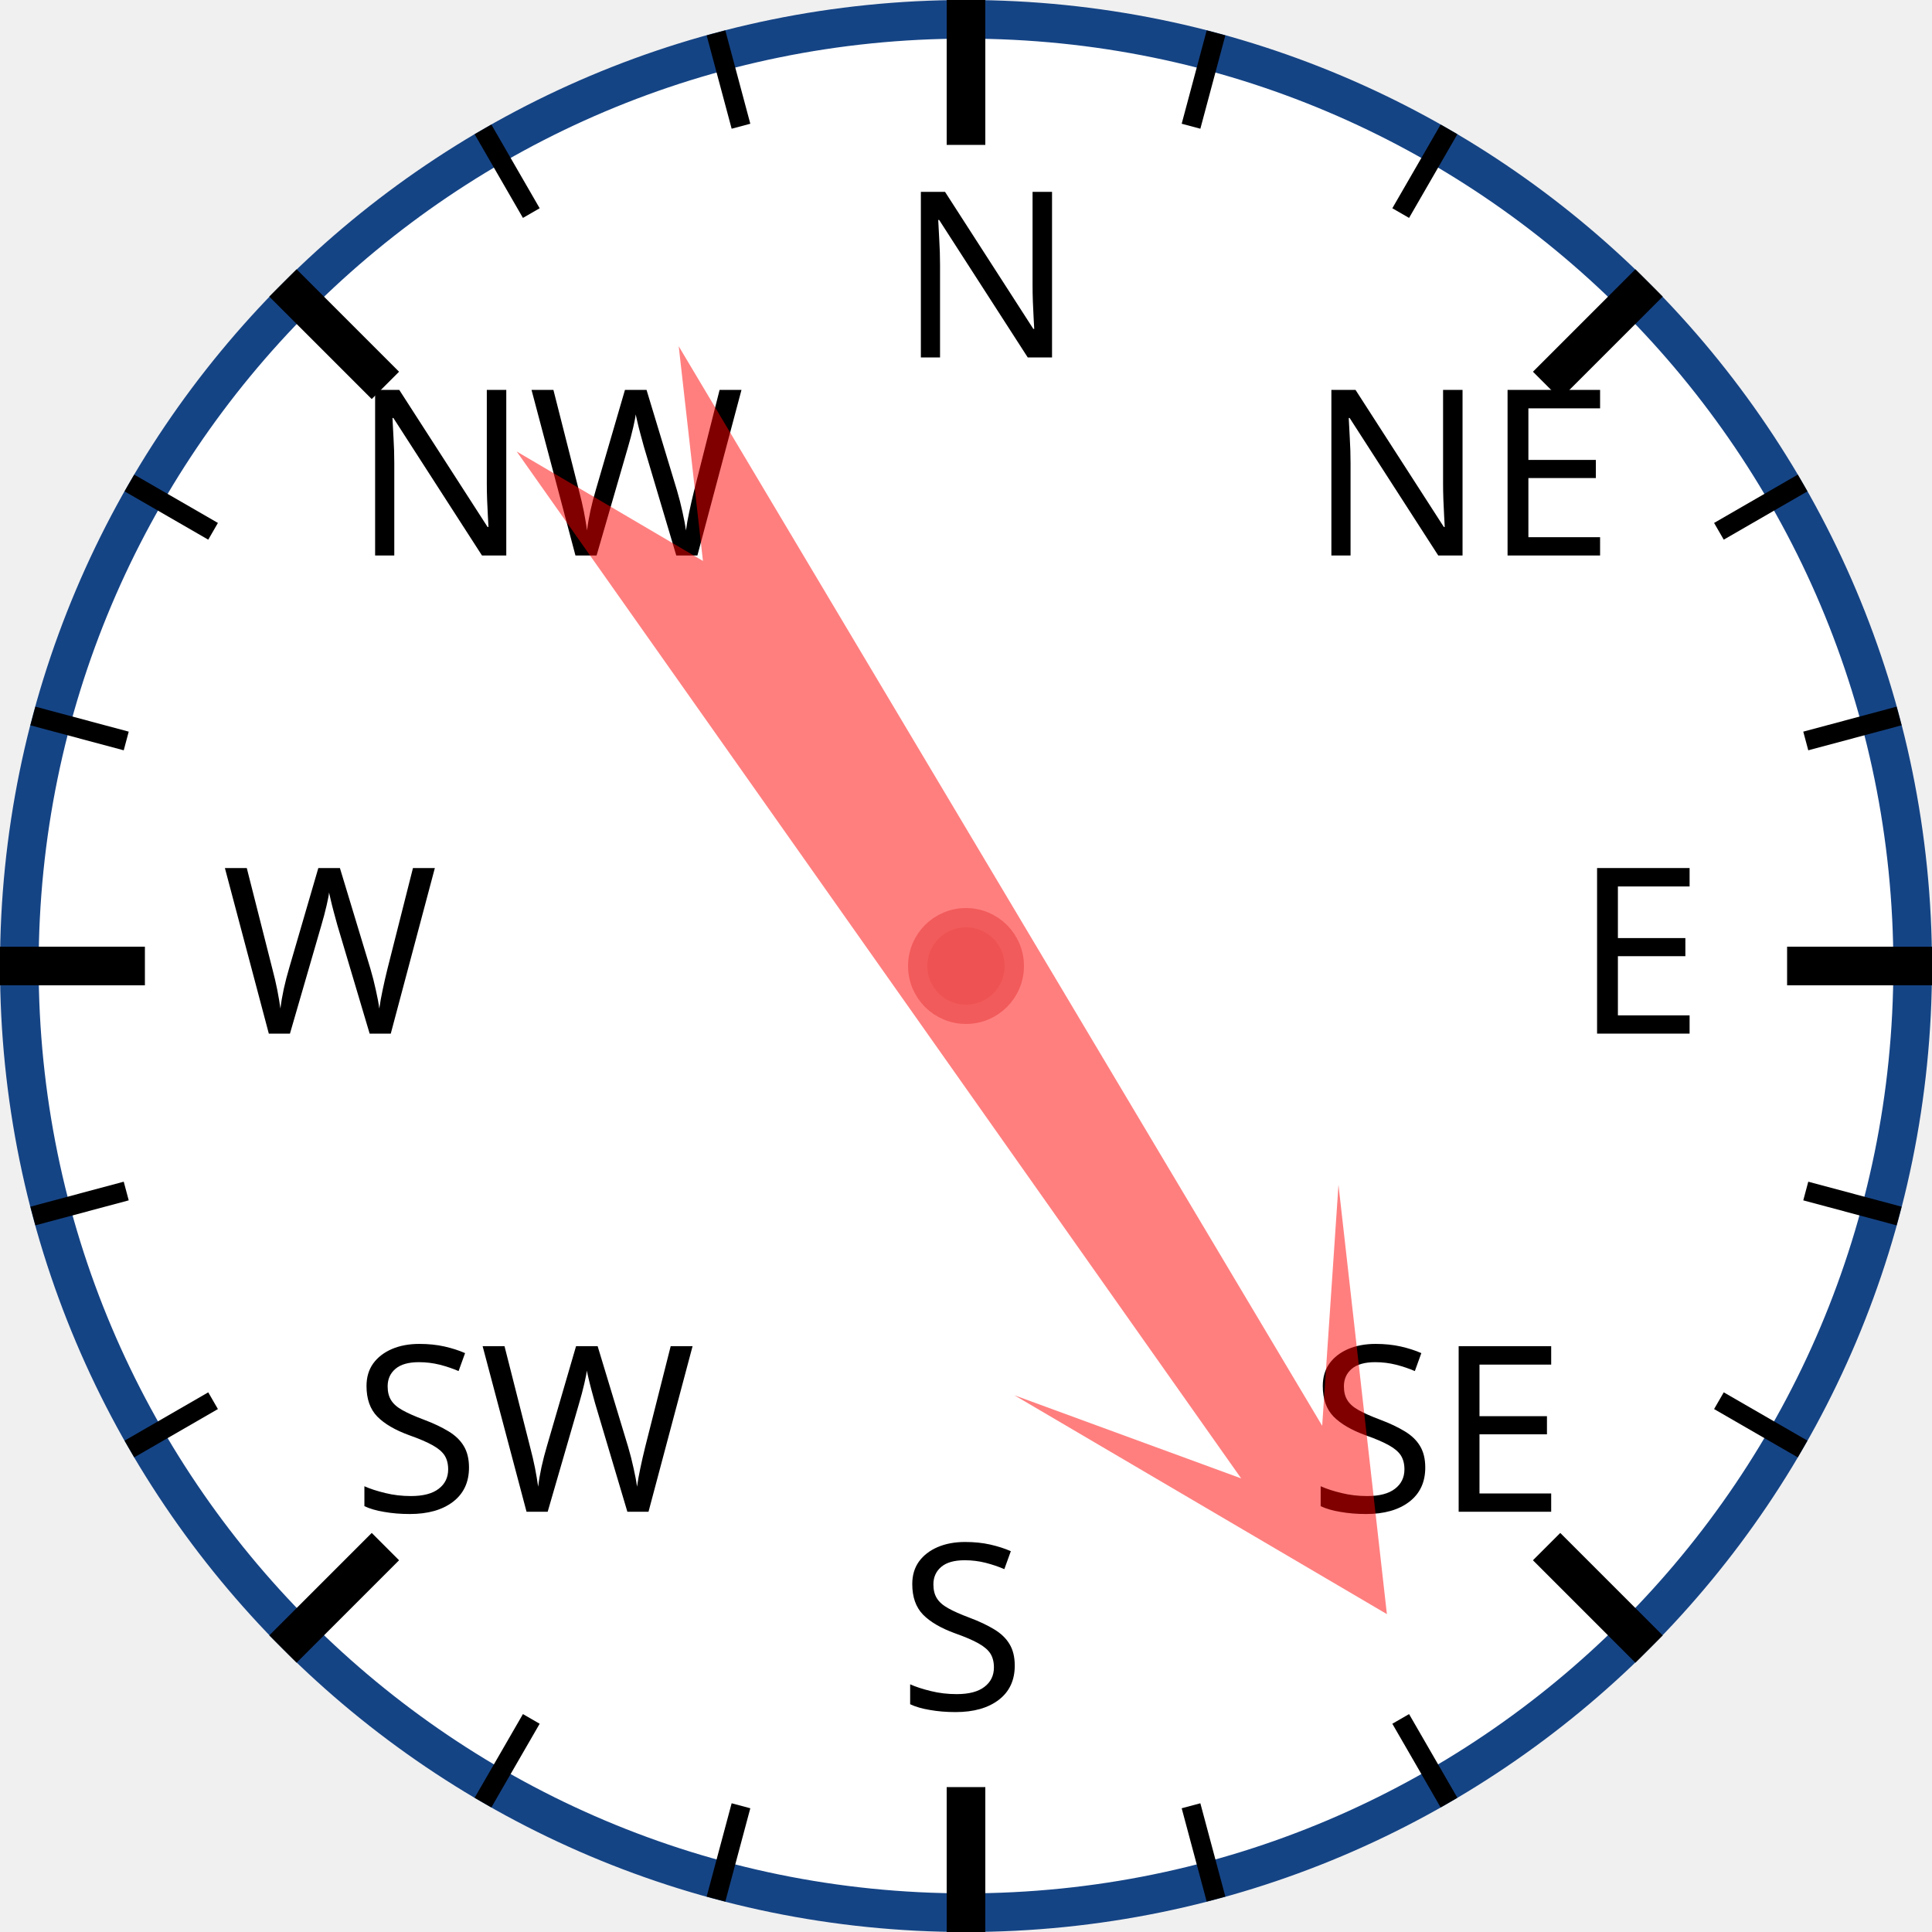
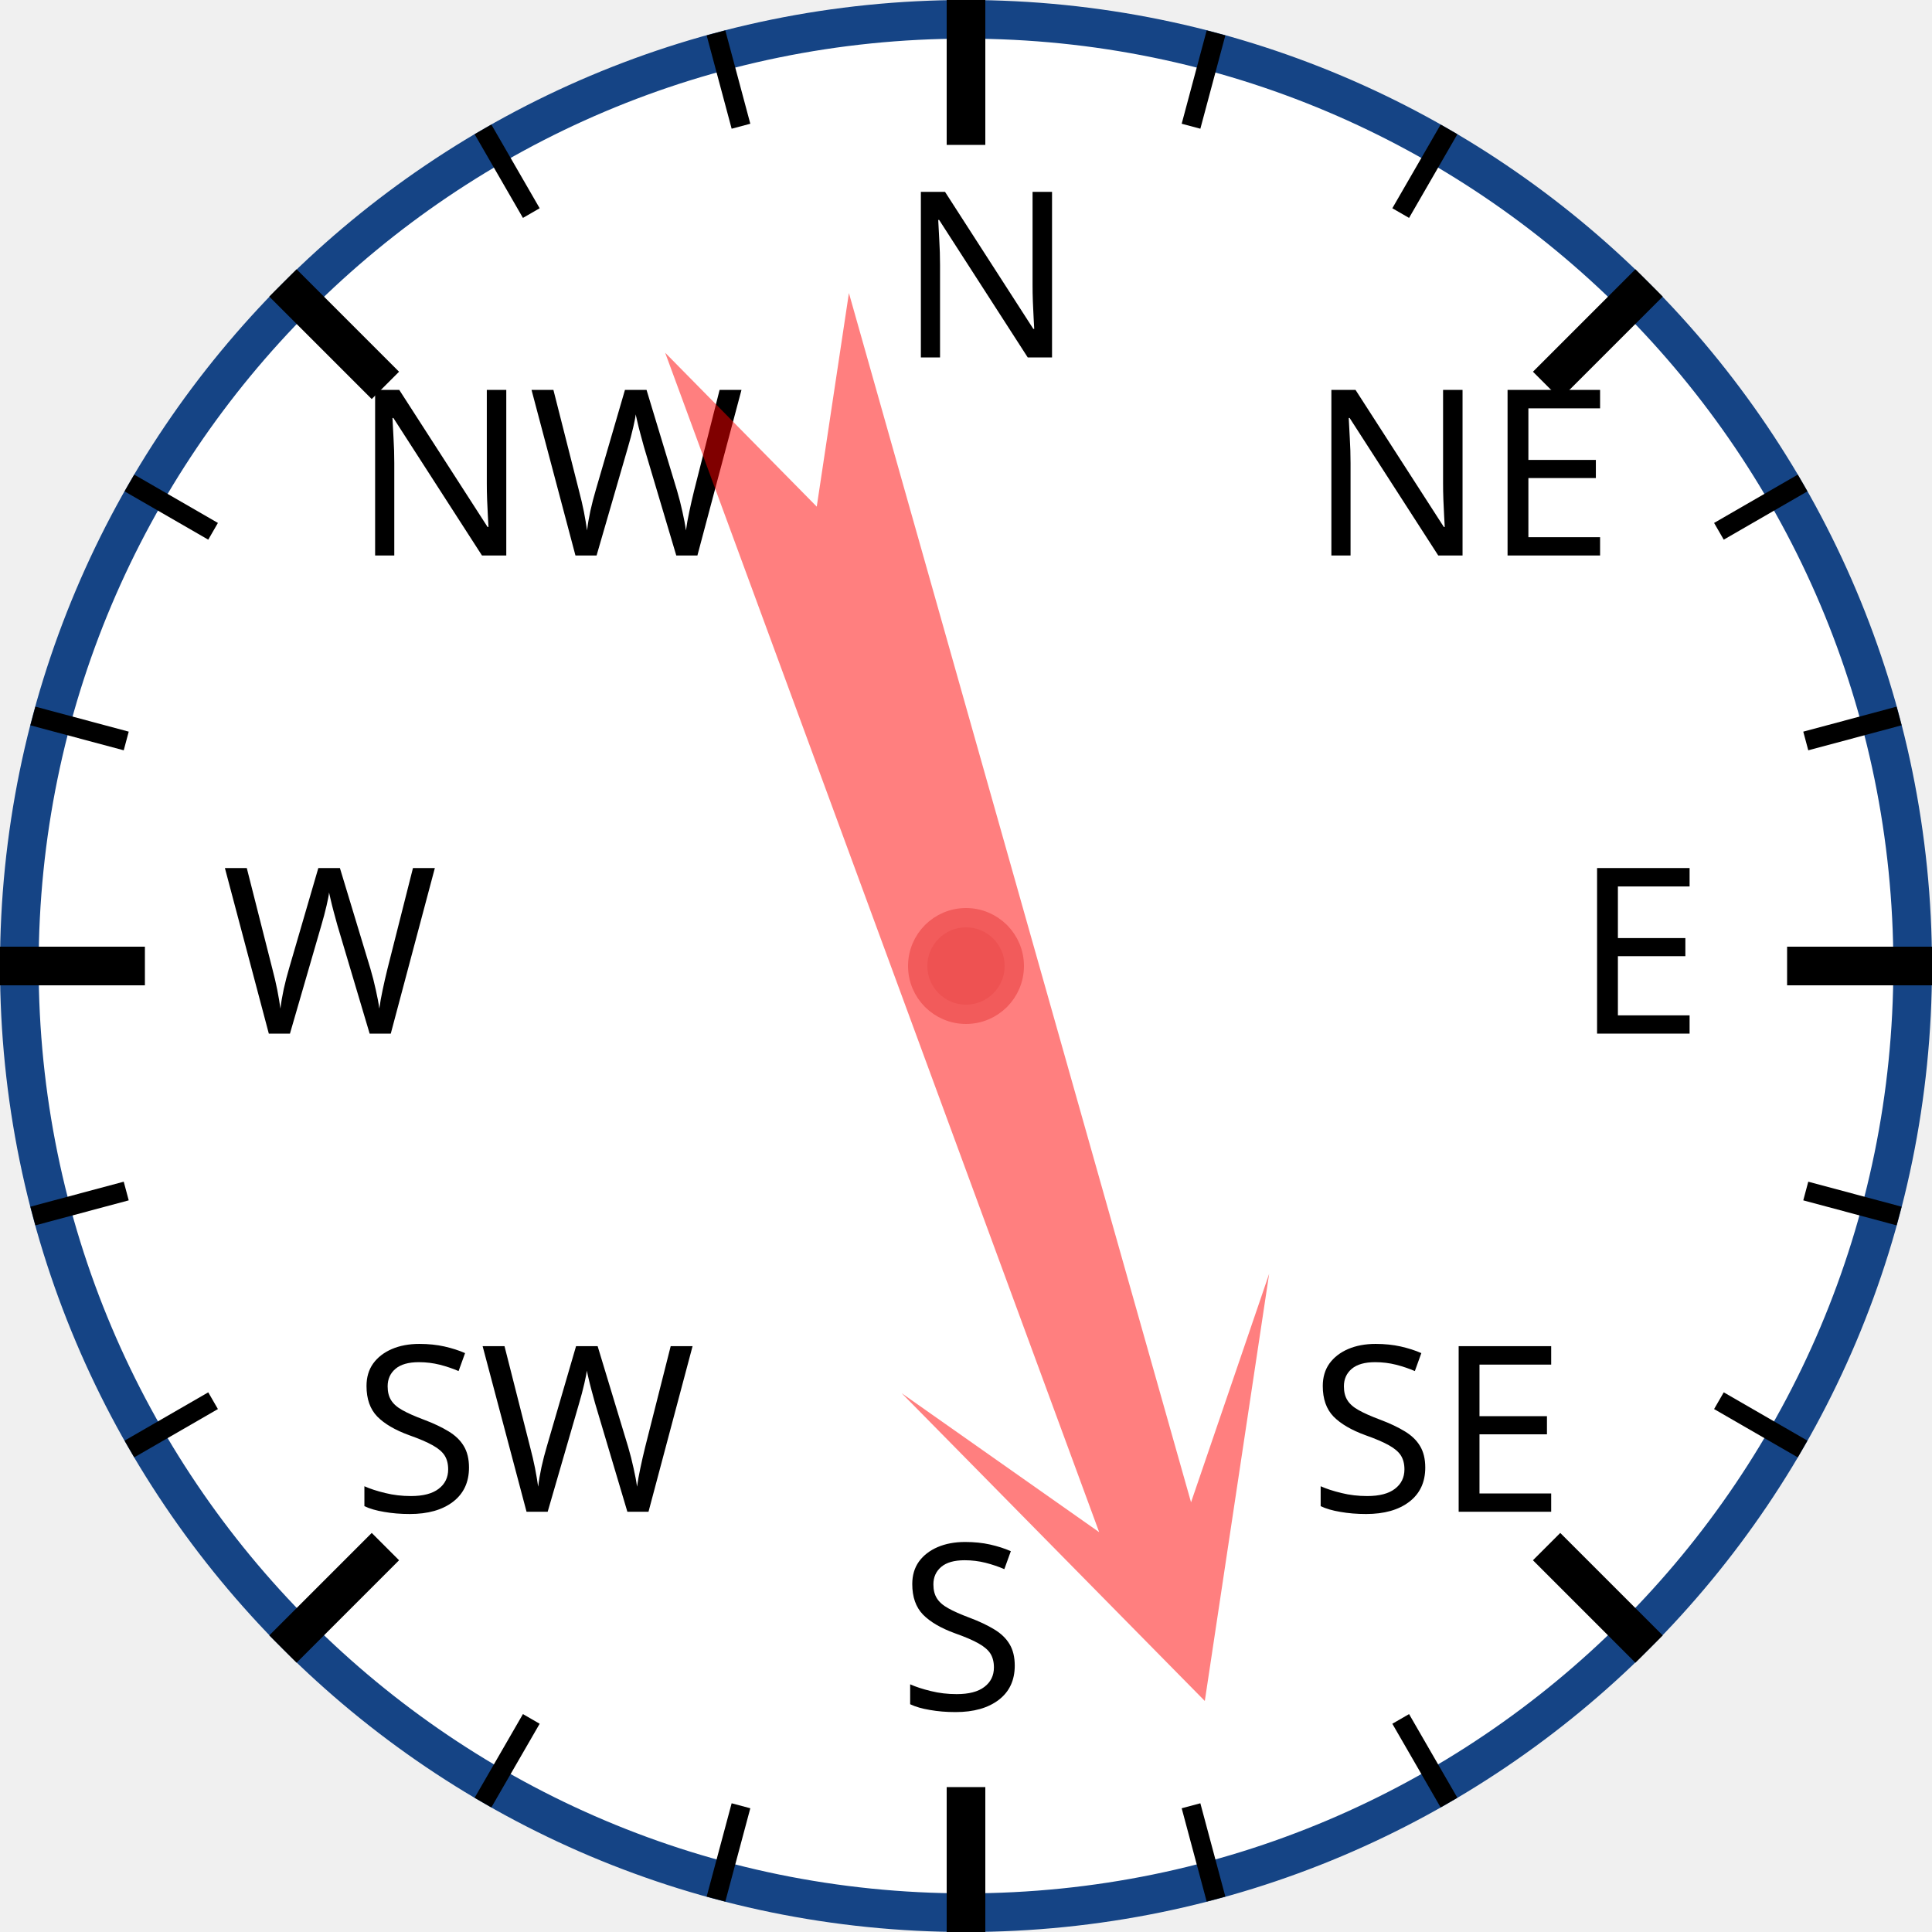
<svg xmlns="http://www.w3.org/2000/svg" width="120px" height="120px" viewBox="0 0 200 200">
  <circle cx="100" cy="100" r="98" style="fill: white; stroke: #154485; stroke-width: 4;" />
  <text x="93.0" y="37.0" style="font-family: sans-serif; font-size: 18pt;">N</text>
  <line x1="100.0" y1="0.0" x2="100.0" y2="15.0" style="stroke: black; stroke-width: 4;" />
  <line x1="74.118" y1="3.407" x2="76.706" y2="13.067" style="stroke: black; stroke-width: 2;" />
  <line x1="50" y1="13.397" x2="55" y2="22.058" style="stroke: black; stroke-width: 2;" />
  <text x="36.503" y="57.503" style="font-family: sans-serif; font-size: 18pt;">NW</text>
  <line x1="29.289" y1="29.289" x2="39.896" y2="39.896" style="stroke: black; stroke-width: 4;" />
  <line x1="13.397" y1="50" x2="22.058" y2="55" style="stroke: black; stroke-width: 2;" />
  <line x1="3.407" y1="74.118" x2="13.067" y2="76.706" style="stroke: black; stroke-width: 2;" />
  <text x="23.0" y="107.0" style="font-family: sans-serif; font-size: 18pt;">W</text>
  <line x1="0.0" y1="100.0" x2="15.0" y2="100.0" style="stroke: black; stroke-width: 4;" />
  <line x1="3.407" y1="125.882" x2="13.067" y2="123.294" style="stroke: black; stroke-width: 2;" />
  <line x1="13.397" y1="150" x2="22.058" y2="145" style="stroke: black; stroke-width: 2;" />
  <text x="36.503" y="156.497" style="font-family: sans-serif; font-size: 18pt;">SW</text>
  <line x1="29.289" y1="170.711" x2="39.896" y2="160.104" style="stroke: black; stroke-width: 4;" />
  <line x1="50" y1="186.603" x2="55" y2="177.942" style="stroke: black; stroke-width: 2;" />
  <line x1="74.118" y1="196.593" x2="76.706" y2="186.933" style="stroke: black; stroke-width: 2;" />
  <text x="93" y="177.0" style="font-family: sans-serif; font-size: 18pt;">S</text>
  <line x1="100" y1="200.0" x2="100" y2="185.0" style="stroke: black; stroke-width: 4;" />
  <line x1="125.882" y1="196.593" x2="123.294" y2="186.933" style="stroke: black; stroke-width: 2;" />
  <line x1="150.0" y1="186.603" x2="145.0" y2="177.942" style="stroke: black; stroke-width: 2;" />
  <text x="135.497" y="156.497" style="font-family: sans-serif; font-size: 18pt;">SE</text>
  <line x1="170.711" y1="170.711" x2="160.104" y2="160.104" style="stroke: black; stroke-width: 4;" />
  <line x1="186.603" y1="150" x2="177.942" y2="145" style="stroke: black; stroke-width: 2;" />
  <line x1="196.593" y1="125.882" x2="186.933" y2="123.294" style="stroke: black; stroke-width: 2;" />
  <text x="163.0" y="107" style="font-family: sans-serif; font-size: 18pt;">E</text>
  <line x1="200.0" y1="100" x2="185.0" y2="100" style="stroke: black; stroke-width: 4;" />
  <line x1="196.593" y1="74.118" x2="186.933" y2="76.706" style="stroke: black; stroke-width: 2;" />
  <line x1="186.603" y1="50" x2="177.942" y2="55" style="stroke: black; stroke-width: 2;" />
  <text x="135.497" y="57.503" style="font-family: sans-serif; font-size: 18pt;">NE</text>
  <line x1="170.711" y1="29.289" x2="160.104" y2="39.896" style="stroke: black; stroke-width: 4;" />
  <line x1="150" y1="13.397" x2="145" y2="22.058" style="stroke: black; stroke-width: 2;" />
  <line x1="125.882" y1="3.407" x2="123.294" y2="13.067" style="stroke: black; stroke-width: 2;" />
-   <polygon points="100 20 120 60 105 40 110 170 100 150 90 170 95 40 80 60" style="fill: red; fill-opacity: 0.5;" transform="rotate(147,100,100)" />
+   <polygon points="100 20 120 60 105 40 110 170 100 150 90 170 95 40 80 60" style="fill: red; fill-opacity: 0.5;" transform="rotate(162,100,100)" />
  <circle cx="100" cy="100" r="5" style="fill: #EE5252; stroke: #F25B5B; stroke-width: 2;" />
</svg>
